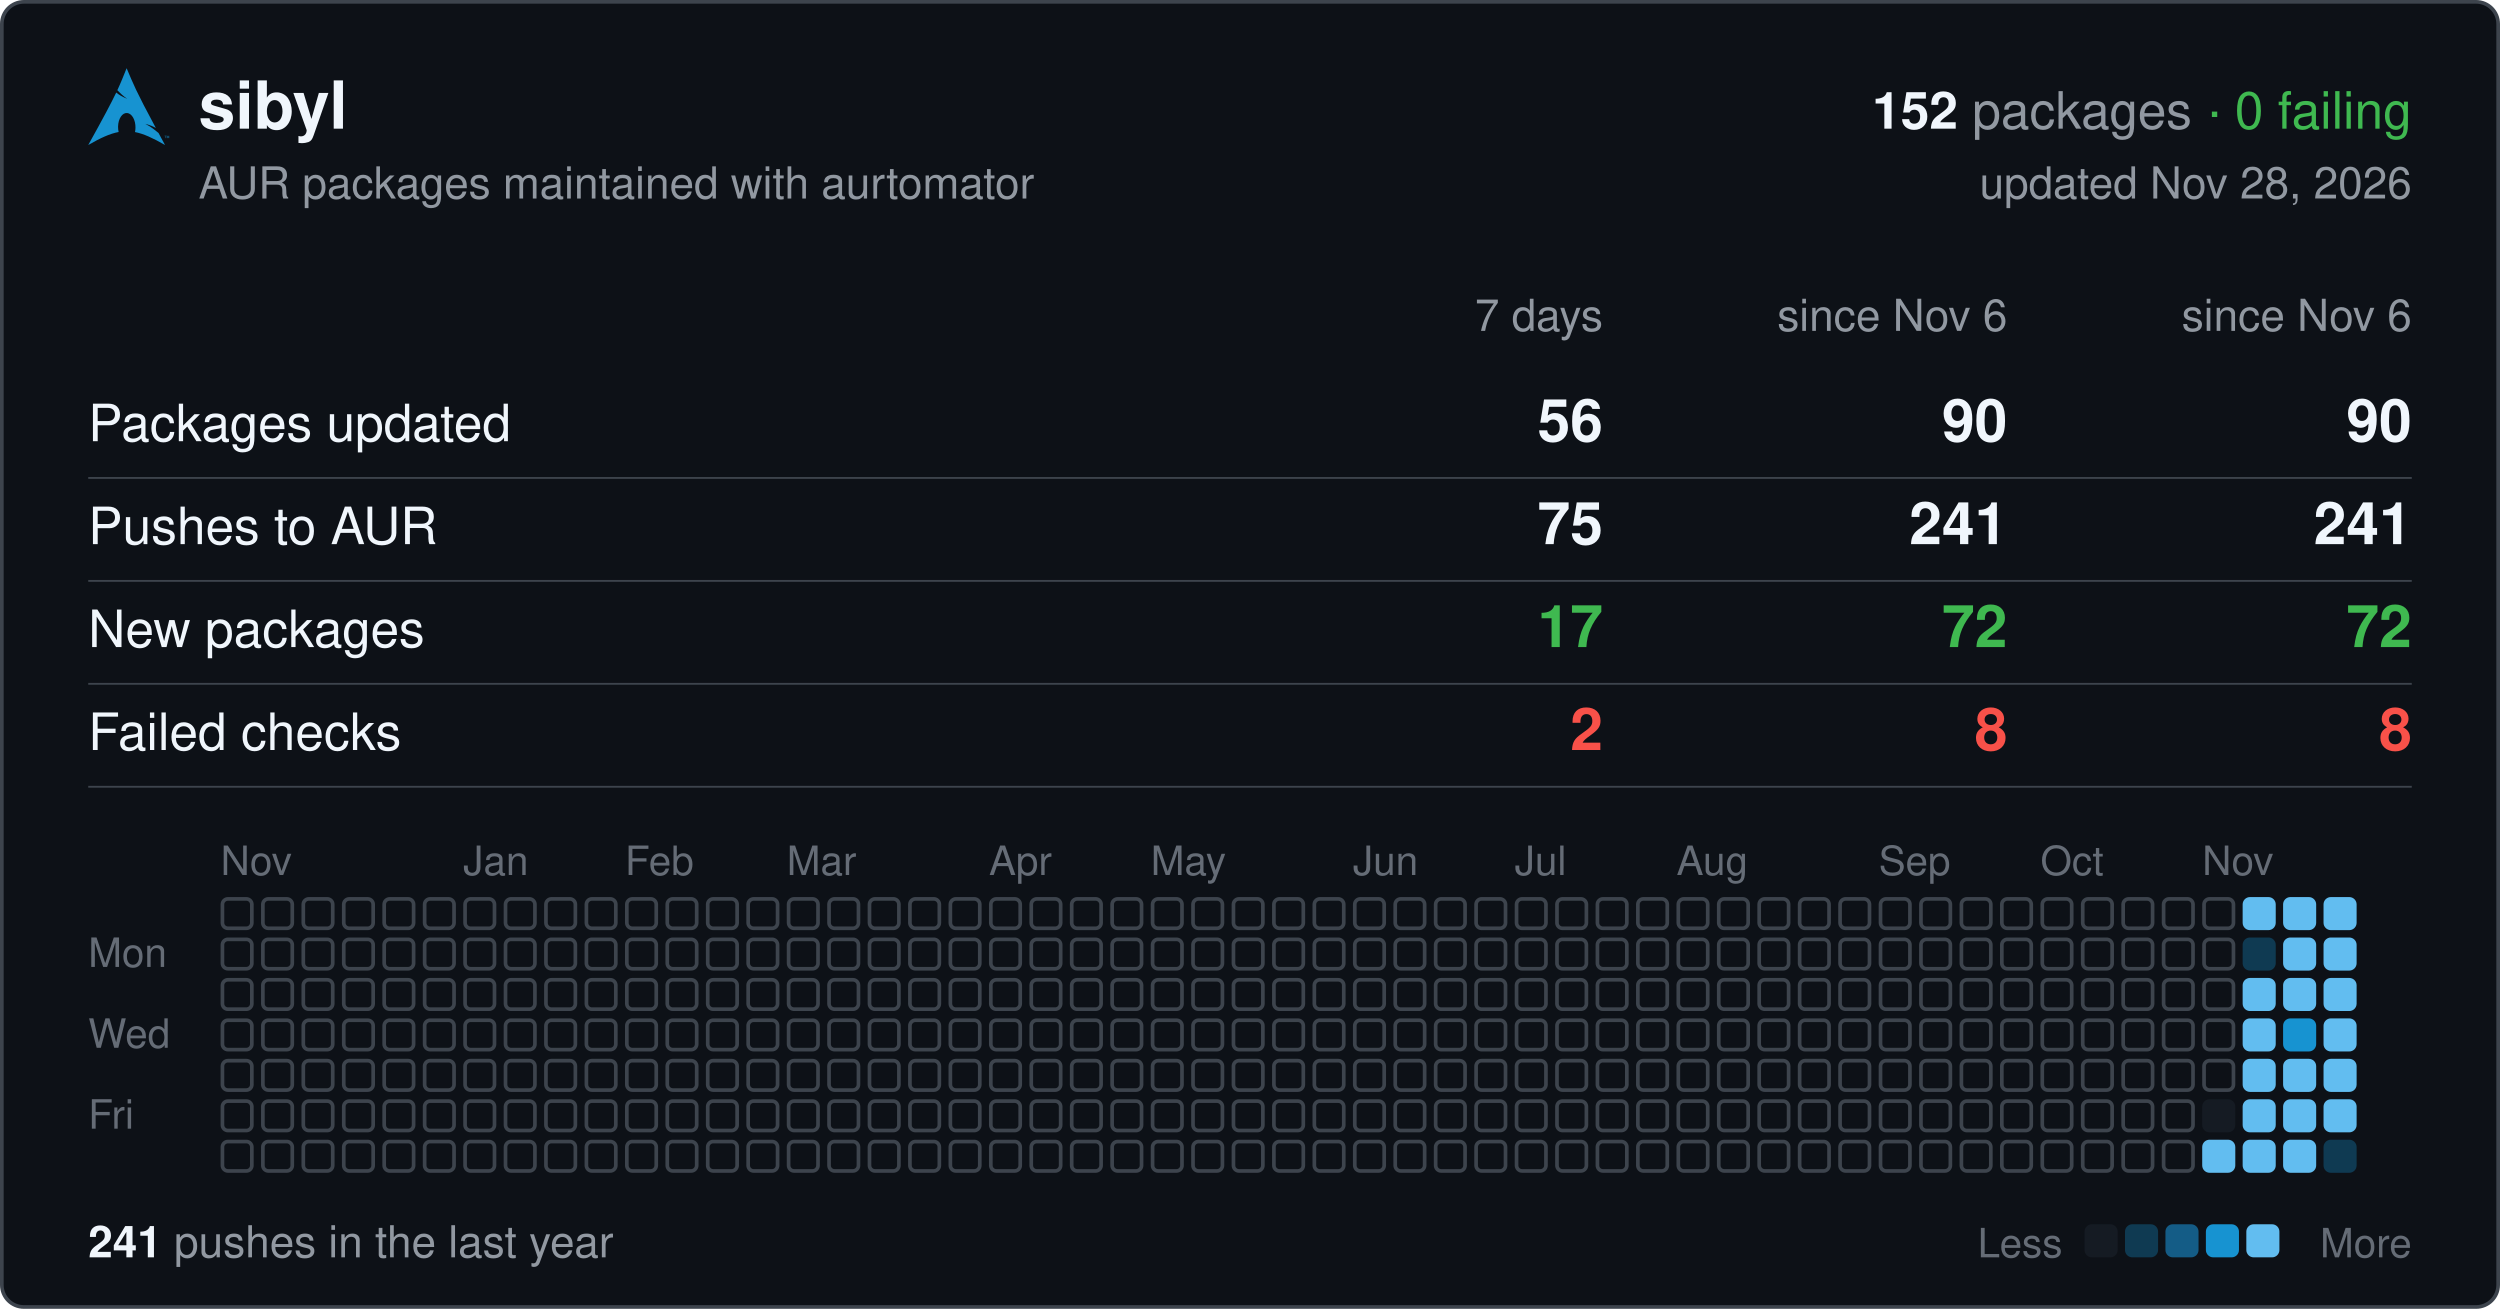
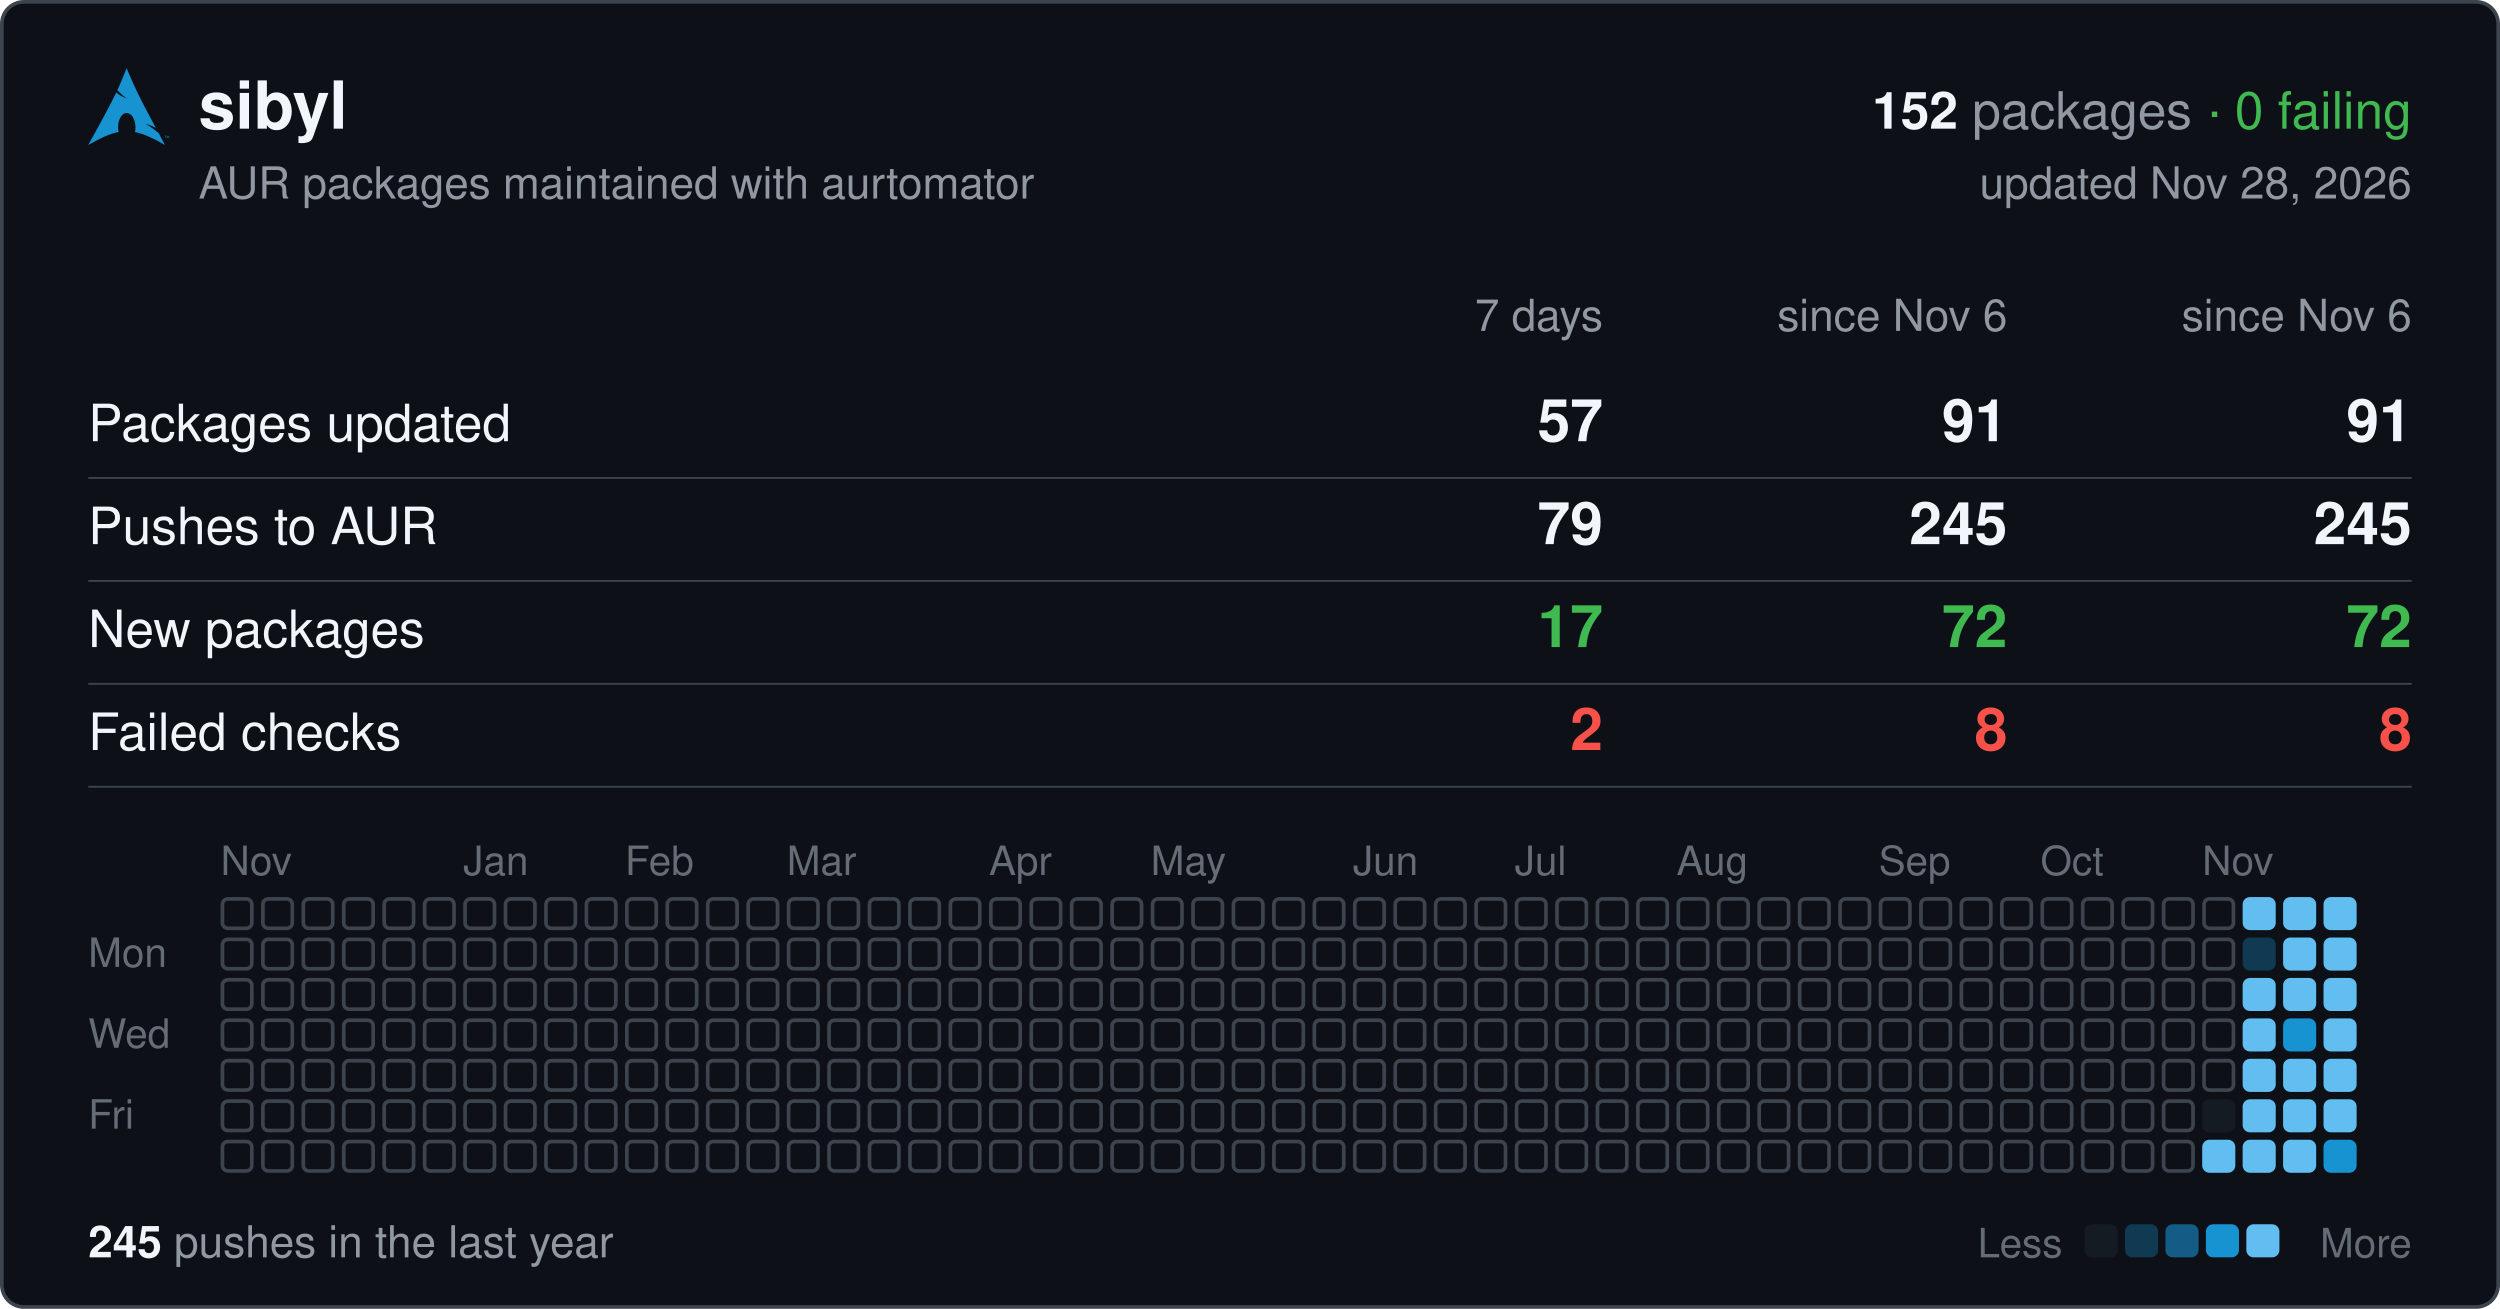
<svg xmlns="http://www.w3.org/2000/svg" width="680" height="356" viewBox="0 0 680 356" font-family="-apple-system,BlinkMacSystemFont,'Segoe UI',Helvetica,Arial,sans-serif">
  <rect x="0.5" y="0.5" width="679" height="355" rx="6" fill="#0d1117" stroke="#3d444d" />
  <svg x="24" y="18" width="22" height="22" viewBox="0 0 24 24">
    <path fill="#1793d1" d="M11.39.605C10.376 3.092 9.764 4.72 8.635 7.132c.693.734 1.543 1.589 2.923 2.554-1.484-.61-2.496-1.224-3.252-1.86C6.86 10.842 4.596 15.138 0 23.395c3.612-2.085 6.412-3.37 9.021-3.862a6.61 6.61 0 01-.171-1.547l.003-.115c.058-2.315 1.261-4.095 2.687-3.973 1.426.12 2.534 2.096 2.478 4.409a6.52 6.52 0 01-.146 1.243c2.58.505 5.352 1.787 8.914 3.844-.702-1.293-1.33-2.459-1.929-3.57-.943-.73-1.926-1.682-3.933-2.713 1.38.359 2.367.772 3.137 1.234-6.09-11.334-6.582-12.84-8.67-17.74zM22.898 21.36v-.623h-.234v-.084h.562v.084h-.234v.623h.331v-.707h.142l.167.5.034.107a2.26 2.26 0 01.038-.114l.17-.493H24v.707h-.091v-.593l-.206.593h-.084l-.205-.602v.602h-.091" />
  </svg>
  <text x="54" y="35" font-size="18" font-weight="600" fill="#f0f6fc">sibyl</text>
  <text x="656" y="35" font-size="14" text-anchor="end" fill="#9198a1">
    <tspan font-weight="600" fill="#f0f6fc">152</tspan> packages <tspan fill="#3fb950">· 0 failing</tspan>
  </text>
  <text x="54" y="54" font-size="12" fill="#9198a1">AUR packages maintained with aurtomator</text>
  <text x="656" y="54" font-size="12" text-anchor="end" fill="#9198a1">updated Nov 28, 2026</text>
  <text x="436" y="90" font-size="12" text-anchor="end" fill="#9198a1">7 days</text>
  <text x="546" y="90" font-size="12" text-anchor="end" fill="#9198a1">since Nov 6</text>
  <text x="656" y="90" font-size="12" text-anchor="end" fill="#9198a1">since Nov 6</text>
  <text x="24" y="120" font-size="14" fill="#f0f6fc">Packages updated</text>
-   <text x="436" y="120" font-size="16" font-weight="600" text-anchor="end" fill="#f0f6fc">56</text>
-   <text x="546" y="120" font-size="16" font-weight="600" text-anchor="end" fill="#f0f6fc">90</text>
-   <text x="656" y="120" font-size="16" font-weight="600" text-anchor="end" fill="#f0f6fc">90</text>
+   <text x="436" y="120" font-size="16" font-weight="600" text-anchor="end" fill="#f0f6fc">57</text>
+   <text x="546" y="120" font-size="16" font-weight="600" text-anchor="end" fill="#f0f6fc">91</text>
+   <text x="656" y="120" font-size="16" font-weight="600" text-anchor="end" fill="#f0f6fc">91</text>
  <line x1="24" x2="656" y1="130" y2="130" stroke="#3d444d" stroke-width="0.5" />
  <text x="24" y="148" font-size="14" fill="#f0f6fc">Pushes to AUR</text>
-   <text x="436" y="148" font-size="16" font-weight="600" text-anchor="end" fill="#f0f6fc">75</text>
-   <text x="546" y="148" font-size="16" font-weight="600" text-anchor="end" fill="#f0f6fc">241</text>
-   <text x="656" y="148" font-size="16" font-weight="600" text-anchor="end" fill="#f0f6fc">241</text>
+   <text x="436" y="148" font-size="16" font-weight="600" text-anchor="end" fill="#f0f6fc">79</text>
+   <text x="546" y="148" font-size="16" font-weight="600" text-anchor="end" fill="#f0f6fc">245</text>
+   <text x="656" y="148" font-size="16" font-weight="600" text-anchor="end" fill="#f0f6fc">245</text>
  <line x1="24" x2="656" y1="158" y2="158" stroke="#3d444d" stroke-width="0.5" />
  <text x="24" y="176" font-size="14" fill="#f0f6fc">New packages</text>
  <text x="436" y="176" font-size="16" font-weight="600" text-anchor="end" fill="#3fb950">17</text>
  <text x="546" y="176" font-size="16" font-weight="600" text-anchor="end" fill="#3fb950">72</text>
  <text x="656" y="176" font-size="16" font-weight="600" text-anchor="end" fill="#3fb950">72</text>
  <line x1="24" x2="656" y1="186" y2="186" stroke="#3d444d" stroke-width="0.5" />
  <text x="24" y="204" font-size="14" fill="#f0f6fc">Failed checks</text>
  <text x="436" y="204" font-size="16" font-weight="600" text-anchor="end" fill="#f85149">2</text>
  <text x="546" y="204" font-size="16" font-weight="600" text-anchor="end" fill="#f85149">8</text>
  <text x="656" y="204" font-size="16" font-weight="600" text-anchor="end" fill="#f85149">8</text>
  <line x1="24" x2="656" y1="214" y2="214" stroke="#3d444d" stroke-width="0.5" />
  <text x="60" y="238" font-size="11" fill="#656c76">Nov</text>
  <text x="126" y="238" font-size="11" fill="#656c76">Jan</text>
  <text x="170" y="238" font-size="11" fill="#656c76">Feb</text>
  <text x="214" y="238" font-size="11" fill="#656c76">Mar</text>
  <text x="269" y="238" font-size="11" fill="#656c76">Apr</text>
  <text x="313" y="238" font-size="11" fill="#656c76">May</text>
  <text x="368" y="238" font-size="11" fill="#656c76">Jun</text>
  <text x="412" y="238" font-size="11" fill="#656c76">Jul</text>
  <text x="456" y="238" font-size="11" fill="#656c76">Aug</text>
  <text x="511" y="238" font-size="11" fill="#656c76">Sep</text>
  <text x="555" y="238" font-size="11" fill="#656c76">Oct</text>
  <text x="599" y="238" font-size="11" fill="#656c76">Nov</text>
  <text x="24" y="263" font-size="11" fill="#656c76">Mon</text>
  <text x="24" y="285" font-size="11" fill="#656c76">Wed</text>
  <text x="24" y="307" font-size="11" fill="#656c76">Fri</text>
  <g fill="none" stroke="#3d444d">
    <rect x="60.5" y="244.5" width="8" height="8" rx="1.5" />
    <rect x="60.5" y="255.5" width="8" height="8" rx="1.5" />
    <rect x="60.5" y="266.5" width="8" height="8" rx="1.5" />
    <rect x="60.5" y="277.5" width="8" height="8" rx="1.5" />
    <rect x="60.5" y="288.5" width="8" height="8" rx="1.5" />
    <rect x="60.5" y="299.5" width="8" height="8" rx="1.5" />
    <rect x="60.5" y="310.5" width="8" height="8" rx="1.5" />
    <rect x="71.5" y="244.5" width="8" height="8" rx="1.5" />
    <rect x="71.5" y="255.5" width="8" height="8" rx="1.5" />
    <rect x="71.5" y="266.5" width="8" height="8" rx="1.5" />
    <rect x="71.5" y="277.5" width="8" height="8" rx="1.5" />
    <rect x="71.5" y="288.5" width="8" height="8" rx="1.5" />
    <rect x="71.5" y="299.5" width="8" height="8" rx="1.5" />
    <rect x="71.5" y="310.5" width="8" height="8" rx="1.5" />
    <rect x="82.5" y="244.5" width="8" height="8" rx="1.5" />
    <rect x="82.5" y="255.5" width="8" height="8" rx="1.5" />
    <rect x="82.5" y="266.5" width="8" height="8" rx="1.5" />
    <rect x="82.5" y="277.5" width="8" height="8" rx="1.5" />
    <rect x="82.5" y="288.5" width="8" height="8" rx="1.5" />
    <rect x="82.5" y="299.5" width="8" height="8" rx="1.5" />
    <rect x="82.5" y="310.5" width="8" height="8" rx="1.5" />
    <rect x="93.5" y="244.5" width="8" height="8" rx="1.5" />
    <rect x="93.5" y="255.5" width="8" height="8" rx="1.5" />
    <rect x="93.5" y="266.5" width="8" height="8" rx="1.5" />
    <rect x="93.5" y="277.5" width="8" height="8" rx="1.5" />
    <rect x="93.5" y="288.5" width="8" height="8" rx="1.5" />
    <rect x="93.5" y="299.5" width="8" height="8" rx="1.5" />
    <rect x="93.5" y="310.5" width="8" height="8" rx="1.5" />
    <rect x="104.5" y="244.5" width="8" height="8" rx="1.5" />
    <rect x="104.5" y="255.5" width="8" height="8" rx="1.5" />
    <rect x="104.5" y="266.5" width="8" height="8" rx="1.5" />
    <rect x="104.5" y="277.5" width="8" height="8" rx="1.5" />
    <rect x="104.5" y="288.5" width="8" height="8" rx="1.5" />
    <rect x="104.5" y="299.5" width="8" height="8" rx="1.5" />
    <rect x="104.5" y="310.5" width="8" height="8" rx="1.5" />
    <rect x="115.5" y="244.5" width="8" height="8" rx="1.5" />
    <rect x="115.5" y="255.5" width="8" height="8" rx="1.5" />
    <rect x="115.5" y="266.5" width="8" height="8" rx="1.5" />
    <rect x="115.5" y="277.5" width="8" height="8" rx="1.5" />
    <rect x="115.5" y="288.5" width="8" height="8" rx="1.5" />
    <rect x="115.5" y="299.5" width="8" height="8" rx="1.5" />
    <rect x="115.5" y="310.5" width="8" height="8" rx="1.5" />
    <rect x="126.5" y="244.5" width="8" height="8" rx="1.5" />
    <rect x="126.5" y="255.5" width="8" height="8" rx="1.5" />
    <rect x="126.5" y="266.5" width="8" height="8" rx="1.5" />
    <rect x="126.5" y="277.5" width="8" height="8" rx="1.5" />
    <rect x="126.5" y="288.5" width="8" height="8" rx="1.5" />
    <rect x="126.5" y="299.5" width="8" height="8" rx="1.5" />
    <rect x="126.5" y="310.5" width="8" height="8" rx="1.5" />
    <rect x="137.5" y="244.5" width="8" height="8" rx="1.5" />
    <rect x="137.5" y="255.5" width="8" height="8" rx="1.5" />
    <rect x="137.5" y="266.5" width="8" height="8" rx="1.5" />
    <rect x="137.5" y="277.5" width="8" height="8" rx="1.5" />
    <rect x="137.5" y="288.5" width="8" height="8" rx="1.5" />
    <rect x="137.5" y="299.5" width="8" height="8" rx="1.5" />
    <rect x="137.5" y="310.5" width="8" height="8" rx="1.5" />
    <rect x="148.5" y="244.5" width="8" height="8" rx="1.5" />
    <rect x="148.5" y="255.5" width="8" height="8" rx="1.5" />
    <rect x="148.5" y="266.5" width="8" height="8" rx="1.5" />
    <rect x="148.5" y="277.5" width="8" height="8" rx="1.5" />
    <rect x="148.5" y="288.5" width="8" height="8" rx="1.5" />
    <rect x="148.5" y="299.5" width="8" height="8" rx="1.5" />
    <rect x="148.5" y="310.5" width="8" height="8" rx="1.5" />
    <rect x="159.5" y="244.5" width="8" height="8" rx="1.5" />
    <rect x="159.5" y="255.5" width="8" height="8" rx="1.5" />
    <rect x="159.5" y="266.5" width="8" height="8" rx="1.5" />
    <rect x="159.5" y="277.5" width="8" height="8" rx="1.5" />
    <rect x="159.5" y="288.5" width="8" height="8" rx="1.5" />
    <rect x="159.5" y="299.5" width="8" height="8" rx="1.5" />
    <rect x="159.5" y="310.5" width="8" height="8" rx="1.5" />
    <rect x="170.5" y="244.5" width="8" height="8" rx="1.5" />
    <rect x="170.5" y="255.5" width="8" height="8" rx="1.5" />
    <rect x="170.5" y="266.5" width="8" height="8" rx="1.5" />
    <rect x="170.5" y="277.5" width="8" height="8" rx="1.5" />
    <rect x="170.5" y="288.5" width="8" height="8" rx="1.5" />
    <rect x="170.5" y="299.5" width="8" height="8" rx="1.5" />
    <rect x="170.5" y="310.5" width="8" height="8" rx="1.5" />
    <rect x="181.5" y="244.5" width="8" height="8" rx="1.5" />
    <rect x="181.5" y="255.5" width="8" height="8" rx="1.5" />
    <rect x="181.5" y="266.5" width="8" height="8" rx="1.5" />
    <rect x="181.5" y="277.5" width="8" height="8" rx="1.5" />
    <rect x="181.5" y="288.5" width="8" height="8" rx="1.5" />
    <rect x="181.5" y="299.5" width="8" height="8" rx="1.5" />
    <rect x="181.5" y="310.5" width="8" height="8" rx="1.5" />
    <rect x="192.5" y="244.5" width="8" height="8" rx="1.5" />
    <rect x="192.5" y="255.5" width="8" height="8" rx="1.5" />
    <rect x="192.5" y="266.5" width="8" height="8" rx="1.5" />
    <rect x="192.5" y="277.5" width="8" height="8" rx="1.5" />
    <rect x="192.5" y="288.5" width="8" height="8" rx="1.5" />
    <rect x="192.5" y="299.5" width="8" height="8" rx="1.5" />
    <rect x="192.5" y="310.5" width="8" height="8" rx="1.5" />
    <rect x="203.5" y="244.5" width="8" height="8" rx="1.5" />
    <rect x="203.5" y="255.5" width="8" height="8" rx="1.5" />
    <rect x="203.5" y="266.5" width="8" height="8" rx="1.5" />
    <rect x="203.5" y="277.5" width="8" height="8" rx="1.5" />
    <rect x="203.5" y="288.5" width="8" height="8" rx="1.5" />
    <rect x="203.5" y="299.5" width="8" height="8" rx="1.5" />
    <rect x="203.5" y="310.5" width="8" height="8" rx="1.5" />
    <rect x="214.5" y="244.5" width="8" height="8" rx="1.5" />
    <rect x="214.5" y="255.5" width="8" height="8" rx="1.5" />
    <rect x="214.5" y="266.5" width="8" height="8" rx="1.5" />
    <rect x="214.5" y="277.5" width="8" height="8" rx="1.5" />
    <rect x="214.5" y="288.5" width="8" height="8" rx="1.5" />
    <rect x="214.5" y="299.5" width="8" height="8" rx="1.5" />
    <rect x="214.5" y="310.5" width="8" height="8" rx="1.5" />
    <rect x="225.5" y="244.5" width="8" height="8" rx="1.5" />
    <rect x="225.5" y="255.5" width="8" height="8" rx="1.5" />
    <rect x="225.5" y="266.5" width="8" height="8" rx="1.5" />
    <rect x="225.5" y="277.5" width="8" height="8" rx="1.5" />
    <rect x="225.5" y="288.5" width="8" height="8" rx="1.5" />
    <rect x="225.5" y="299.5" width="8" height="8" rx="1.5" />
    <rect x="225.5" y="310.5" width="8" height="8" rx="1.5" />
    <rect x="236.5" y="244.5" width="8" height="8" rx="1.5" />
    <rect x="236.5" y="255.5" width="8" height="8" rx="1.5" />
    <rect x="236.5" y="266.5" width="8" height="8" rx="1.5" />
    <rect x="236.5" y="277.5" width="8" height="8" rx="1.5" />
    <rect x="236.5" y="288.5" width="8" height="8" rx="1.5" />
    <rect x="236.5" y="299.5" width="8" height="8" rx="1.5" />
    <rect x="236.5" y="310.5" width="8" height="8" rx="1.5" />
    <rect x="247.5" y="244.5" width="8" height="8" rx="1.5" />
    <rect x="247.5" y="255.5" width="8" height="8" rx="1.5" />
    <rect x="247.5" y="266.5" width="8" height="8" rx="1.5" />
    <rect x="247.5" y="277.5" width="8" height="8" rx="1.5" />
    <rect x="247.5" y="288.5" width="8" height="8" rx="1.5" />
    <rect x="247.5" y="299.5" width="8" height="8" rx="1.5" />
    <rect x="247.5" y="310.5" width="8" height="8" rx="1.5" />
    <rect x="258.5" y="244.5" width="8" height="8" rx="1.5" />
    <rect x="258.5" y="255.5" width="8" height="8" rx="1.5" />
    <rect x="258.5" y="266.5" width="8" height="8" rx="1.5" />
    <rect x="258.5" y="277.5" width="8" height="8" rx="1.5" />
    <rect x="258.5" y="288.5" width="8" height="8" rx="1.5" />
    <rect x="258.5" y="299.5" width="8" height="8" rx="1.5" />
    <rect x="258.5" y="310.5" width="8" height="8" rx="1.5" />
    <rect x="269.5" y="244.5" width="8" height="8" rx="1.5" />
    <rect x="269.5" y="255.5" width="8" height="8" rx="1.5" />
    <rect x="269.5" y="266.5" width="8" height="8" rx="1.5" />
    <rect x="269.5" y="277.5" width="8" height="8" rx="1.5" />
    <rect x="269.5" y="288.5" width="8" height="8" rx="1.5" />
    <rect x="269.5" y="299.5" width="8" height="8" rx="1.5" />
    <rect x="269.5" y="310.5" width="8" height="8" rx="1.5" />
    <rect x="280.5" y="244.5" width="8" height="8" rx="1.5" />
    <rect x="280.5" y="255.5" width="8" height="8" rx="1.5" />
    <rect x="280.5" y="266.5" width="8" height="8" rx="1.5" />
    <rect x="280.5" y="277.5" width="8" height="8" rx="1.5" />
    <rect x="280.5" y="288.5" width="8" height="8" rx="1.5" />
    <rect x="280.5" y="299.5" width="8" height="8" rx="1.5" />
    <rect x="280.5" y="310.5" width="8" height="8" rx="1.5" />
    <rect x="291.5" y="244.5" width="8" height="8" rx="1.5" />
    <rect x="291.5" y="255.5" width="8" height="8" rx="1.5" />
    <rect x="291.5" y="266.5" width="8" height="8" rx="1.5" />
    <rect x="291.5" y="277.5" width="8" height="8" rx="1.5" />
    <rect x="291.5" y="288.5" width="8" height="8" rx="1.5" />
    <rect x="291.5" y="299.5" width="8" height="8" rx="1.5" />
    <rect x="291.5" y="310.5" width="8" height="8" rx="1.5" />
    <rect x="302.5" y="244.5" width="8" height="8" rx="1.5" />
    <rect x="302.5" y="255.5" width="8" height="8" rx="1.5" />
    <rect x="302.5" y="266.5" width="8" height="8" rx="1.5" />
    <rect x="302.5" y="277.5" width="8" height="8" rx="1.5" />
    <rect x="302.5" y="288.5" width="8" height="8" rx="1.5" />
    <rect x="302.5" y="299.5" width="8" height="8" rx="1.5" />
    <rect x="302.5" y="310.5" width="8" height="8" rx="1.5" />
    <rect x="313.5" y="244.5" width="8" height="8" rx="1.5" />
    <rect x="313.5" y="255.5" width="8" height="8" rx="1.5" />
    <rect x="313.5" y="266.5" width="8" height="8" rx="1.5" />
    <rect x="313.5" y="277.5" width="8" height="8" rx="1.5" />
    <rect x="313.5" y="288.5" width="8" height="8" rx="1.5" />
    <rect x="313.5" y="299.5" width="8" height="8" rx="1.5" />
    <rect x="313.5" y="310.5" width="8" height="8" rx="1.5" />
    <rect x="324.5" y="244.5" width="8" height="8" rx="1.5" />
    <rect x="324.5" y="255.5" width="8" height="8" rx="1.5" />
    <rect x="324.5" y="266.5" width="8" height="8" rx="1.5" />
    <rect x="324.5" y="277.5" width="8" height="8" rx="1.5" />
    <rect x="324.5" y="288.5" width="8" height="8" rx="1.5" />
    <rect x="324.5" y="299.5" width="8" height="8" rx="1.5" />
    <rect x="324.5" y="310.5" width="8" height="8" rx="1.5" />
    <rect x="335.5" y="244.5" width="8" height="8" rx="1.5" />
    <rect x="335.5" y="255.5" width="8" height="8" rx="1.5" />
    <rect x="335.5" y="266.5" width="8" height="8" rx="1.5" />
    <rect x="335.5" y="277.5" width="8" height="8" rx="1.5" />
    <rect x="335.5" y="288.5" width="8" height="8" rx="1.5" />
    <rect x="335.5" y="299.5" width="8" height="8" rx="1.5" />
    <rect x="335.5" y="310.5" width="8" height="8" rx="1.5" />
    <rect x="346.5" y="244.5" width="8" height="8" rx="1.5" />
    <rect x="346.5" y="255.5" width="8" height="8" rx="1.5" />
    <rect x="346.5" y="266.5" width="8" height="8" rx="1.5" />
    <rect x="346.5" y="277.5" width="8" height="8" rx="1.5" />
    <rect x="346.5" y="288.5" width="8" height="8" rx="1.5" />
    <rect x="346.5" y="299.5" width="8" height="8" rx="1.5" />
    <rect x="346.5" y="310.5" width="8" height="8" rx="1.5" />
    <rect x="357.5" y="244.5" width="8" height="8" rx="1.5" />
    <rect x="357.5" y="255.5" width="8" height="8" rx="1.5" />
    <rect x="357.5" y="266.5" width="8" height="8" rx="1.5" />
    <rect x="357.5" y="277.5" width="8" height="8" rx="1.5" />
    <rect x="357.5" y="288.5" width="8" height="8" rx="1.5" />
    <rect x="357.5" y="299.5" width="8" height="8" rx="1.5" />
    <rect x="357.5" y="310.5" width="8" height="8" rx="1.5" />
    <rect x="368.5" y="244.5" width="8" height="8" rx="1.5" />
    <rect x="368.5" y="255.5" width="8" height="8" rx="1.5" />
    <rect x="368.5" y="266.5" width="8" height="8" rx="1.5" />
    <rect x="368.5" y="277.5" width="8" height="8" rx="1.5" />
    <rect x="368.5" y="288.5" width="8" height="8" rx="1.5" />
    <rect x="368.5" y="299.5" width="8" height="8" rx="1.5" />
    <rect x="368.5" y="310.5" width="8" height="8" rx="1.5" />
    <rect x="379.5" y="244.5" width="8" height="8" rx="1.5" />
    <rect x="379.5" y="255.5" width="8" height="8" rx="1.5" />
    <rect x="379.5" y="266.5" width="8" height="8" rx="1.5" />
    <rect x="379.5" y="277.5" width="8" height="8" rx="1.5" />
    <rect x="379.5" y="288.5" width="8" height="8" rx="1.5" />
    <rect x="379.5" y="299.5" width="8" height="8" rx="1.5" />
    <rect x="379.5" y="310.5" width="8" height="8" rx="1.5" />
    <rect x="390.5" y="244.5" width="8" height="8" rx="1.5" />
    <rect x="390.5" y="255.5" width="8" height="8" rx="1.5" />
    <rect x="390.5" y="266.5" width="8" height="8" rx="1.5" />
    <rect x="390.5" y="277.5" width="8" height="8" rx="1.5" />
    <rect x="390.5" y="288.5" width="8" height="8" rx="1.5" />
    <rect x="390.5" y="299.5" width="8" height="8" rx="1.5" />
    <rect x="390.5" y="310.5" width="8" height="8" rx="1.5" />
    <rect x="401.5" y="244.5" width="8" height="8" rx="1.5" />
    <rect x="401.5" y="255.5" width="8" height="8" rx="1.5" />
    <rect x="401.5" y="266.5" width="8" height="8" rx="1.5" />
    <rect x="401.5" y="277.5" width="8" height="8" rx="1.5" />
    <rect x="401.5" y="288.5" width="8" height="8" rx="1.5" />
    <rect x="401.5" y="299.5" width="8" height="8" rx="1.5" />
    <rect x="401.5" y="310.5" width="8" height="8" rx="1.5" />
    <rect x="412.5" y="244.5" width="8" height="8" rx="1.5" />
    <rect x="412.5" y="255.5" width="8" height="8" rx="1.5" />
    <rect x="412.5" y="266.5" width="8" height="8" rx="1.5" />
    <rect x="412.5" y="277.5" width="8" height="8" rx="1.5" />
    <rect x="412.5" y="288.5" width="8" height="8" rx="1.5" />
    <rect x="412.5" y="299.5" width="8" height="8" rx="1.5" />
    <rect x="412.5" y="310.5" width="8" height="8" rx="1.5" />
    <rect x="423.5" y="244.5" width="8" height="8" rx="1.5" />
    <rect x="423.5" y="255.5" width="8" height="8" rx="1.5" />
    <rect x="423.5" y="266.5" width="8" height="8" rx="1.5" />
    <rect x="423.5" y="277.5" width="8" height="8" rx="1.5" />
    <rect x="423.5" y="288.5" width="8" height="8" rx="1.5" />
    <rect x="423.5" y="299.5" width="8" height="8" rx="1.5" />
    <rect x="423.5" y="310.5" width="8" height="8" rx="1.5" />
    <rect x="434.5" y="244.5" width="8" height="8" rx="1.5" />
    <rect x="434.5" y="255.5" width="8" height="8" rx="1.5" />
    <rect x="434.5" y="266.5" width="8" height="8" rx="1.5" />
    <rect x="434.5" y="277.5" width="8" height="8" rx="1.5" />
    <rect x="434.5" y="288.5" width="8" height="8" rx="1.5" />
    <rect x="434.5" y="299.5" width="8" height="8" rx="1.5" />
    <rect x="434.5" y="310.5" width="8" height="8" rx="1.5" />
    <rect x="445.5" y="244.5" width="8" height="8" rx="1.5" />
    <rect x="445.5" y="255.5" width="8" height="8" rx="1.5" />
    <rect x="445.5" y="266.5" width="8" height="8" rx="1.5" />
    <rect x="445.5" y="277.5" width="8" height="8" rx="1.5" />
    <rect x="445.5" y="288.5" width="8" height="8" rx="1.5" />
    <rect x="445.5" y="299.5" width="8" height="8" rx="1.5" />
    <rect x="445.5" y="310.5" width="8" height="8" rx="1.5" />
    <rect x="456.5" y="244.5" width="8" height="8" rx="1.5" />
    <rect x="456.5" y="255.5" width="8" height="8" rx="1.5" />
    <rect x="456.5" y="266.5" width="8" height="8" rx="1.5" />
    <rect x="456.5" y="277.5" width="8" height="8" rx="1.5" />
    <rect x="456.5" y="288.5" width="8" height="8" rx="1.5" />
    <rect x="456.5" y="299.5" width="8" height="8" rx="1.5" />
    <rect x="456.5" y="310.5" width="8" height="8" rx="1.5" />
    <rect x="467.5" y="244.5" width="8" height="8" rx="1.5" />
    <rect x="467.5" y="255.5" width="8" height="8" rx="1.5" />
    <rect x="467.5" y="266.5" width="8" height="8" rx="1.5" />
    <rect x="467.5" y="277.5" width="8" height="8" rx="1.5" />
    <rect x="467.5" y="288.5" width="8" height="8" rx="1.5" />
    <rect x="467.5" y="299.5" width="8" height="8" rx="1.5" />
    <rect x="467.5" y="310.5" width="8" height="8" rx="1.5" />
    <rect x="478.5" y="244.5" width="8" height="8" rx="1.5" />
    <rect x="478.5" y="255.5" width="8" height="8" rx="1.5" />
    <rect x="478.5" y="266.5" width="8" height="8" rx="1.5" />
    <rect x="478.5" y="277.5" width="8" height="8" rx="1.5" />
    <rect x="478.5" y="288.5" width="8" height="8" rx="1.5" />
    <rect x="478.5" y="299.5" width="8" height="8" rx="1.5" />
    <rect x="478.5" y="310.5" width="8" height="8" rx="1.5" />
    <rect x="489.5" y="244.5" width="8" height="8" rx="1.5" />
    <rect x="489.5" y="255.5" width="8" height="8" rx="1.5" />
    <rect x="489.5" y="266.5" width="8" height="8" rx="1.5" />
    <rect x="489.5" y="277.5" width="8" height="8" rx="1.5" />
    <rect x="489.5" y="288.5" width="8" height="8" rx="1.5" />
    <rect x="489.5" y="299.5" width="8" height="8" rx="1.5" />
    <rect x="489.5" y="310.5" width="8" height="8" rx="1.5" />
    <rect x="500.5" y="244.5" width="8" height="8" rx="1.5" />
    <rect x="500.5" y="255.5" width="8" height="8" rx="1.5" />
    <rect x="500.5" y="266.5" width="8" height="8" rx="1.5" />
    <rect x="500.5" y="277.5" width="8" height="8" rx="1.5" />
    <rect x="500.5" y="288.5" width="8" height="8" rx="1.5" />
    <rect x="500.5" y="299.5" width="8" height="8" rx="1.5" />
    <rect x="500.5" y="310.5" width="8" height="8" rx="1.5" />
    <rect x="511.5" y="244.5" width="8" height="8" rx="1.5" />
    <rect x="511.5" y="255.5" width="8" height="8" rx="1.5" />
    <rect x="511.5" y="266.5" width="8" height="8" rx="1.5" />
    <rect x="511.5" y="277.5" width="8" height="8" rx="1.5" />
    <rect x="511.5" y="288.5" width="8" height="8" rx="1.5" />
    <rect x="511.5" y="299.5" width="8" height="8" rx="1.5" />
    <rect x="511.5" y="310.5" width="8" height="8" rx="1.5" />
    <rect x="522.5" y="244.5" width="8" height="8" rx="1.5" />
    <rect x="522.5" y="255.5" width="8" height="8" rx="1.5" />
    <rect x="522.5" y="266.5" width="8" height="8" rx="1.5" />
    <rect x="522.5" y="277.5" width="8" height="8" rx="1.5" />
    <rect x="522.5" y="288.5" width="8" height="8" rx="1.5" />
    <rect x="522.5" y="299.5" width="8" height="8" rx="1.5" />
    <rect x="522.5" y="310.5" width="8" height="8" rx="1.5" />
    <rect x="533.5" y="244.5" width="8" height="8" rx="1.5" />
    <rect x="533.5" y="255.5" width="8" height="8" rx="1.5" />
    <rect x="533.5" y="266.5" width="8" height="8" rx="1.5" />
    <rect x="533.5" y="277.5" width="8" height="8" rx="1.5" />
    <rect x="533.5" y="288.5" width="8" height="8" rx="1.5" />
    <rect x="533.5" y="299.5" width="8" height="8" rx="1.5" />
    <rect x="533.5" y="310.5" width="8" height="8" rx="1.5" />
    <rect x="544.5" y="244.5" width="8" height="8" rx="1.5" />
    <rect x="544.5" y="255.5" width="8" height="8" rx="1.5" />
    <rect x="544.5" y="266.5" width="8" height="8" rx="1.5" />
    <rect x="544.5" y="277.5" width="8" height="8" rx="1.5" />
    <rect x="544.5" y="288.5" width="8" height="8" rx="1.5" />
    <rect x="544.5" y="299.5" width="8" height="8" rx="1.5" />
    <rect x="544.5" y="310.5" width="8" height="8" rx="1.5" />
    <rect x="555.5" y="244.5" width="8" height="8" rx="1.5" />
    <rect x="555.5" y="255.5" width="8" height="8" rx="1.5" />
    <rect x="555.5" y="266.5" width="8" height="8" rx="1.5" />
    <rect x="555.5" y="277.5" width="8" height="8" rx="1.5" />
    <rect x="555.5" y="288.5" width="8" height="8" rx="1.5" />
    <rect x="555.5" y="299.5" width="8" height="8" rx="1.5" />
    <rect x="555.5" y="310.5" width="8" height="8" rx="1.5" />
    <rect x="566.5" y="244.5" width="8" height="8" rx="1.5" />
    <rect x="566.5" y="255.5" width="8" height="8" rx="1.5" />
    <rect x="566.5" y="266.5" width="8" height="8" rx="1.5" />
    <rect x="566.5" y="277.5" width="8" height="8" rx="1.5" />
    <rect x="566.5" y="288.5" width="8" height="8" rx="1.5" />
    <rect x="566.5" y="299.5" width="8" height="8" rx="1.5" />
    <rect x="566.5" y="310.5" width="8" height="8" rx="1.5" />
    <rect x="577.5" y="244.5" width="8" height="8" rx="1.5" />
    <rect x="577.5" y="255.5" width="8" height="8" rx="1.5" />
    <rect x="577.5" y="266.5" width="8" height="8" rx="1.5" />
    <rect x="577.5" y="277.5" width="8" height="8" rx="1.5" />
    <rect x="577.5" y="288.5" width="8" height="8" rx="1.5" />
    <rect x="577.5" y="299.5" width="8" height="8" rx="1.5" />
    <rect x="577.5" y="310.5" width="8" height="8" rx="1.5" />
    <rect x="588.5" y="244.5" width="8" height="8" rx="1.5" />
    <rect x="588.5" y="255.5" width="8" height="8" rx="1.5" />
    <rect x="588.5" y="266.5" width="8" height="8" rx="1.5" />
    <rect x="588.5" y="277.5" width="8" height="8" rx="1.5" />
    <rect x="588.5" y="288.5" width="8" height="8" rx="1.5" />
    <rect x="588.5" y="299.5" width="8" height="8" rx="1.5" />
    <rect x="588.5" y="310.5" width="8" height="8" rx="1.5" />
    <rect x="599.5" y="244.5" width="8" height="8" rx="1.5" />
    <rect x="599.5" y="255.5" width="8" height="8" rx="1.5" />
    <rect x="599.5" y="266.5" width="8" height="8" rx="1.5" />
    <rect x="599.5" y="277.5" width="8" height="8" rx="1.5" />
    <rect x="599.5" y="288.5" width="8" height="8" rx="1.5" />
  </g>
  <g fill="#151b23">
    <rect x="599" y="299" width="9" height="9" rx="2" />
  </g>
  <g fill="#0f3a52">
    <rect x="610" y="255" width="9" height="9" rx="2" />
-     <rect x="632" y="310" width="9" height="9" rx="2" />
  </g>
  <g fill="#1793d1">
    <rect x="621" y="277" width="9" height="9" rx="2" />
+     <rect x="632" y="310" width="9" height="9" rx="2" />
  </g>
  <g fill="#62bdf0">
    <rect x="599" y="310" width="9" height="9" rx="2" />
    <rect x="610" y="244" width="9" height="9" rx="2" />
    <rect x="610" y="266" width="9" height="9" rx="2" />
    <rect x="610" y="277" width="9" height="9" rx="2" />
    <rect x="610" y="288" width="9" height="9" rx="2" />
    <rect x="610" y="299" width="9" height="9" rx="2" />
    <rect x="610" y="310" width="9" height="9" rx="2" />
    <rect x="621" y="244" width="9" height="9" rx="2" />
    <rect x="621" y="255" width="9" height="9" rx="2" />
    <rect x="621" y="266" width="9" height="9" rx="2" />
    <rect x="621" y="288" width="9" height="9" rx="2" />
    <rect x="621" y="299" width="9" height="9" rx="2" />
    <rect x="621" y="310" width="9" height="9" rx="2" />
    <rect x="632" y="244" width="9" height="9" rx="2" />
    <rect x="632" y="255" width="9" height="9" rx="2" />
    <rect x="632" y="266" width="9" height="9" rx="2" />
    <rect x="632" y="277" width="9" height="9" rx="2" />
    <rect x="632" y="288" width="9" height="9" rx="2" />
    <rect x="632" y="299" width="9" height="9" rx="2" />
  </g>
  <text x="24" y="342" font-size="12" fill="#9198a1">
-     <tspan font-weight="600" fill="#f0f6fc">241</tspan> pushes in the last year</text>
+     <tspan font-weight="600" fill="#f0f6fc">245</tspan> pushes in the last year</text>
  <text x="561" y="342" font-size="11" text-anchor="end" fill="#656c76">Less</text>
  <rect x="567" y="333" width="9" height="9" rx="2" fill="#151b23" />
  <rect x="578" y="333" width="9" height="9" rx="2" fill="#0f3a52" />
  <rect x="589" y="333" width="9" height="9" rx="2" fill="#145c86" />
  <rect x="600" y="333" width="9" height="9" rx="2" fill="#1793d1" />
  <rect x="611" y="333" width="9" height="9" rx="2" fill="#62bdf0" />
  <text x="656" y="342" font-size="11" text-anchor="end" fill="#656c76">More</text>
</svg>
